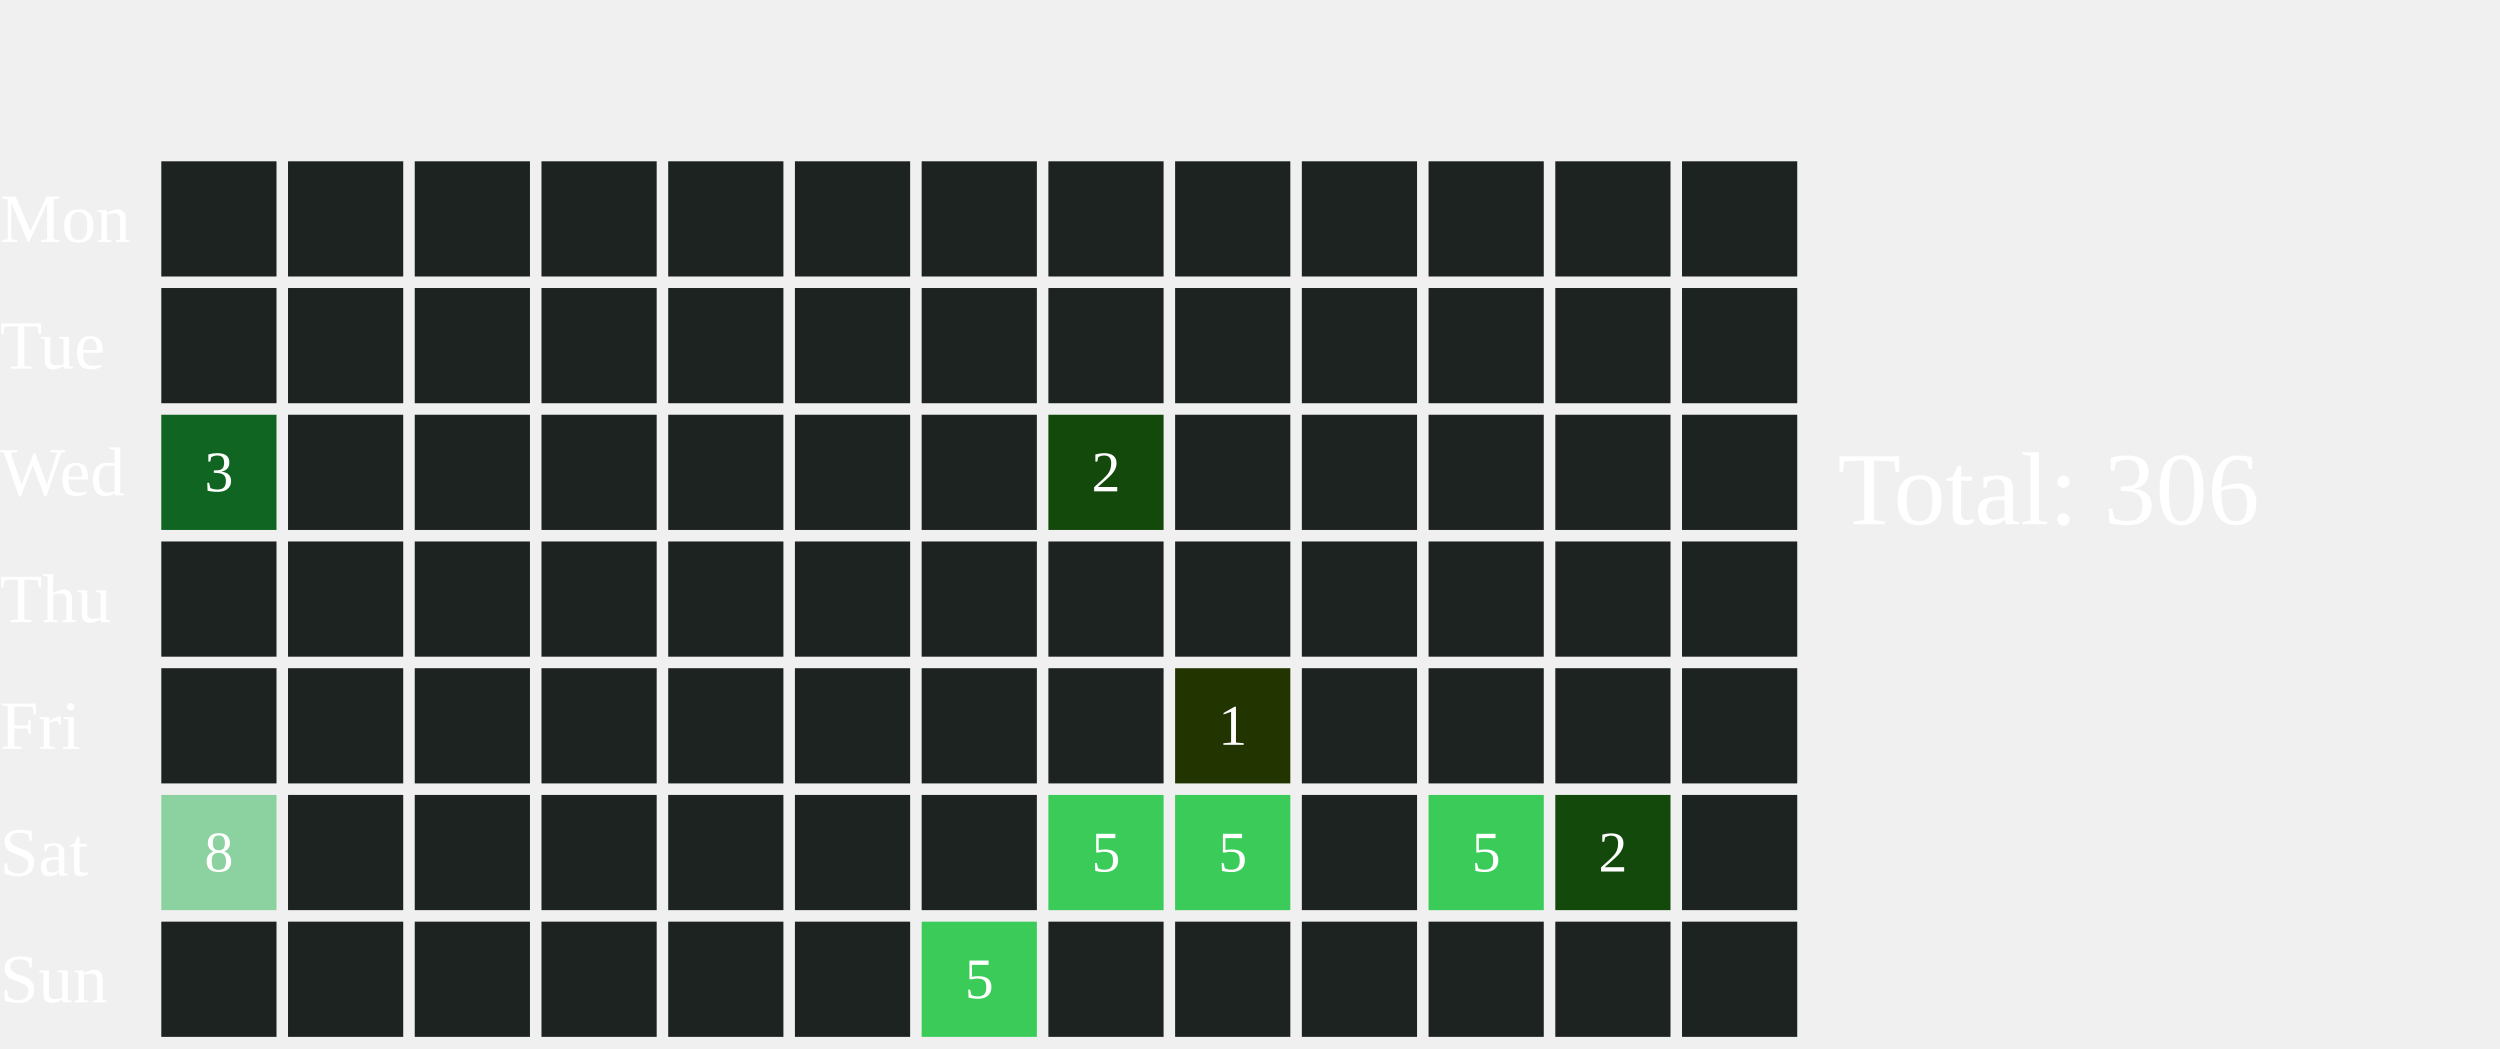
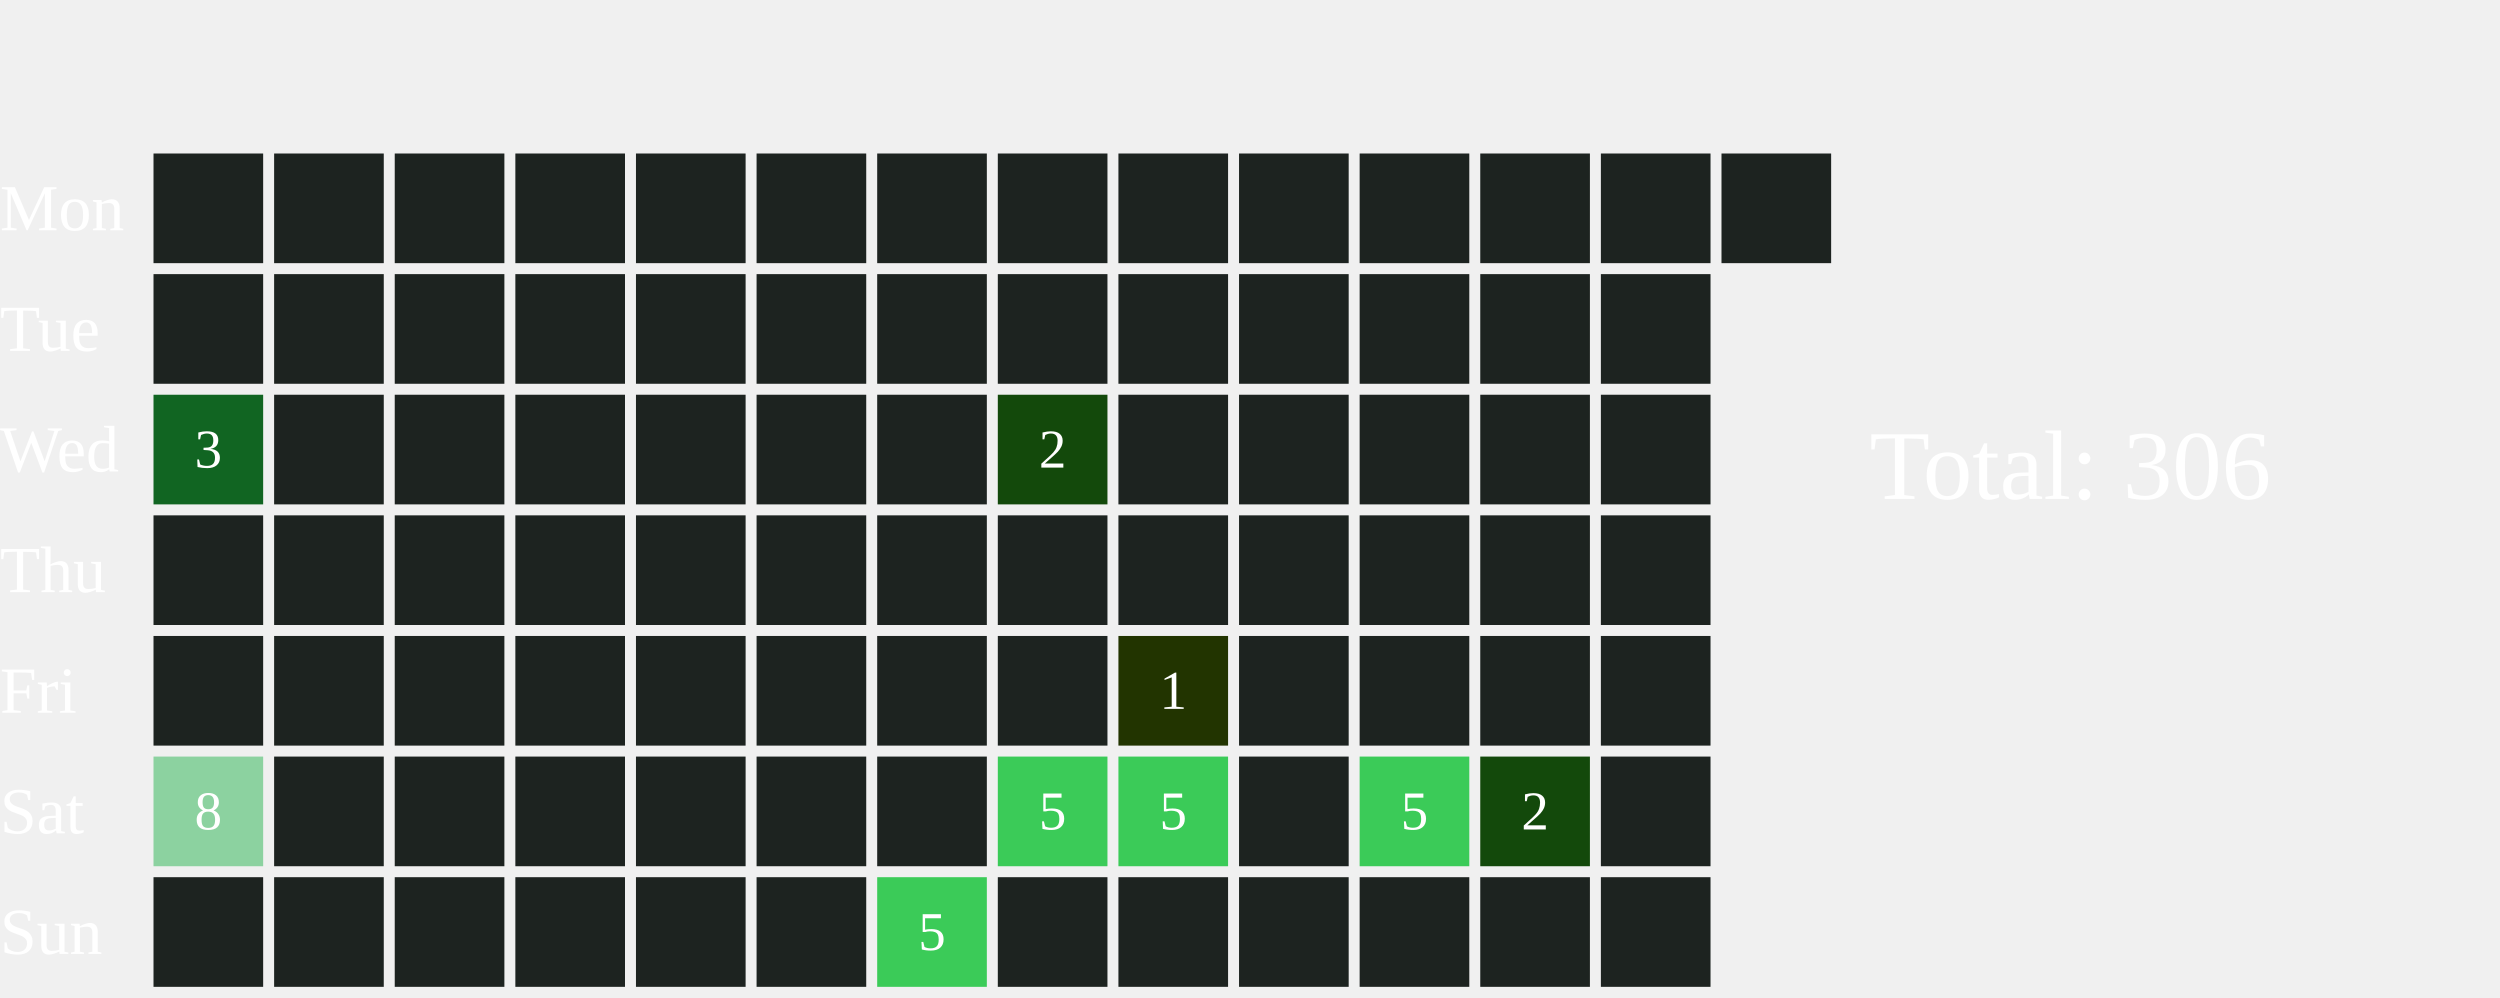
- <svg xmlns="http://www.w3.org/2000/svg" width="434" height="182">
+ <svg xmlns="http://www.w3.org/2000/svg" width="456" height="182">
  <text x="0" y="42.0" font-size="12" fill="white">Mon</text>
  <text x="0" y="64.0" font-size="12" fill="white">Tue</text>
  <text x="0" y="86.0" font-size="12" fill="white">Wed</text>
  <text x="0" y="108.0" font-size="12" fill="white">Thu</text>
  <text x="0" y="130.0" font-size="12" fill="white">Fri</text>
  <text x="0" y="152.0" font-size="12" fill="white">Sat</text>
  <text x="0" y="174.0" font-size="12" fill="white">Sun</text>
  <rect x="28" y="28" width="20" height="20" fill="#1D2320">
    </rect>
  <rect x="28" y="50" width="20" height="20" fill="#1D2320">
    </rect>
  <rect x="28" y="72" width="20" height="20" fill="#116522">
    </rect>
  <text x="38.0" y="83.0" font-size="10" fill="white" text-anchor="middle" dominant-baseline="middle" pointer-events="none">3</text>
  <rect x="28" y="94" width="20" height="20" fill="#1D2320">
    </rect>
  <rect x="28" y="116" width="20" height="20" fill="#1D2320">
    </rect>
  <rect x="28" y="138" width="20" height="20" fill="#8CD2A0">
    </rect>
  <text x="38.0" y="149.0" font-size="10" fill="white" text-anchor="middle" dominant-baseline="middle" pointer-events="none">8</text>
  <rect x="28" y="160" width="20" height="20" fill="#1D2320">
    </rect>
  <rect x="50" y="28" width="20" height="20" fill="#1D2320">
    </rect>
  <rect x="50" y="50" width="20" height="20" fill="#1D2320">
    </rect>
  <rect x="50" y="72" width="20" height="20" fill="#1D2320">
    </rect>
  <rect x="50" y="94" width="20" height="20" fill="#1D2320">
    </rect>
  <rect x="50" y="116" width="20" height="20" fill="#1D2320">
    </rect>
  <rect x="50" y="138" width="20" height="20" fill="#1D2320">
    </rect>
  <rect x="50" y="160" width="20" height="20" fill="#1D2320">
    </rect>
  <rect x="72" y="28" width="20" height="20" fill="#1D2320">
    </rect>
  <rect x="72" y="50" width="20" height="20" fill="#1D2320">
    </rect>
  <rect x="72" y="72" width="20" height="20" fill="#1D2320">
    </rect>
  <rect x="72" y="94" width="20" height="20" fill="#1D2320">
    </rect>
  <rect x="72" y="116" width="20" height="20" fill="#1D2320">
    </rect>
  <rect x="72" y="138" width="20" height="20" fill="#1D2320">
    </rect>
  <rect x="72" y="160" width="20" height="20" fill="#1D2320">
    </rect>
  <rect x="94" y="28" width="20" height="20" fill="#1D2320">
    </rect>
  <rect x="94" y="50" width="20" height="20" fill="#1D2320">
    </rect>
  <rect x="94" y="72" width="20" height="20" fill="#1D2320">
    </rect>
  <rect x="94" y="94" width="20" height="20" fill="#1D2320">
    </rect>
  <rect x="94" y="116" width="20" height="20" fill="#1D2320">
    </rect>
  <rect x="94" y="138" width="20" height="20" fill="#1D2320">
    </rect>
  <rect x="94" y="160" width="20" height="20" fill="#1D2320">
    </rect>
  <rect x="116" y="28" width="20" height="20" fill="#1D2320">
    </rect>
  <rect x="116" y="50" width="20" height="20" fill="#1D2320">
    </rect>
  <rect x="116" y="72" width="20" height="20" fill="#1D2320">
    </rect>
  <rect x="116" y="94" width="20" height="20" fill="#1D2320">
    </rect>
  <rect x="116" y="116" width="20" height="20" fill="#1D2320">
    </rect>
  <rect x="116" y="138" width="20" height="20" fill="#1D2320">
    </rect>
  <rect x="116" y="160" width="20" height="20" fill="#1D2320">
    </rect>
  <rect x="138" y="28" width="20" height="20" fill="#1D2320">
    </rect>
  <rect x="138" y="50" width="20" height="20" fill="#1D2320">
    </rect>
  <rect x="138" y="72" width="20" height="20" fill="#1D2320">
    </rect>
  <rect x="138" y="94" width="20" height="20" fill="#1D2320">
    </rect>
  <rect x="138" y="116" width="20" height="20" fill="#1D2320">
    </rect>
  <rect x="138" y="138" width="20" height="20" fill="#1D2320">
    </rect>
  <rect x="138" y="160" width="20" height="20" fill="#1D2320">
    </rect>
  <rect x="160" y="28" width="20" height="20" fill="#1D2320">
    </rect>
  <rect x="160" y="50" width="20" height="20" fill="#1D2320">
    </rect>
  <rect x="160" y="72" width="20" height="20" fill="#1D2320">
    </rect>
  <rect x="160" y="94" width="20" height="20" fill="#1D2320">
    </rect>
  <rect x="160" y="116" width="20" height="20" fill="#1D2320">
    </rect>
  <rect x="160" y="138" width="20" height="20" fill="#1D2320">
    </rect>
  <rect x="160" y="160" width="20" height="20" fill="#3BCB58">
    </rect>
  <text x="170.0" y="171.0" font-size="10" fill="white" text-anchor="middle" dominant-baseline="middle" pointer-events="none">5</text>
  <rect x="182" y="28" width="20" height="20" fill="#1D2320">
    </rect>
  <rect x="182" y="50" width="20" height="20" fill="#1D2320">
    </rect>
  <rect x="182" y="72" width="20" height="20" fill="#13490b">
    </rect>
  <text x="192.0" y="83.0" font-size="10" fill="white" text-anchor="middle" dominant-baseline="middle" pointer-events="none">2</text>
  <rect x="182" y="94" width="20" height="20" fill="#1D2320">
    </rect>
  <rect x="182" y="116" width="20" height="20" fill="#1D2320">
    </rect>
  <rect x="182" y="138" width="20" height="20" fill="#3BCB58">
    </rect>
  <text x="192.0" y="149.0" font-size="10" fill="white" text-anchor="middle" dominant-baseline="middle" pointer-events="none">5</text>
  <rect x="182" y="160" width="20" height="20" fill="#1D2320">
    </rect>
  <rect x="204" y="28" width="20" height="20" fill="#1D2320">
    </rect>
  <rect x="204" y="50" width="20" height="20" fill="#1D2320">
    </rect>
  <rect x="204" y="72" width="20" height="20" fill="#1D2320">
    </rect>
  <rect x="204" y="94" width="20" height="20" fill="#1D2320">
    </rect>
  <rect x="204" y="116" width="20" height="20" fill="#223400">
    </rect>
  <text x="214.0" y="127.0" font-size="10" fill="white" text-anchor="middle" dominant-baseline="middle" pointer-events="none">1</text>
  <rect x="204" y="138" width="20" height="20" fill="#3BCB58">
    </rect>
  <text x="214.0" y="149.0" font-size="10" fill="white" text-anchor="middle" dominant-baseline="middle" pointer-events="none">5</text>
  <rect x="204" y="160" width="20" height="20" fill="#1D2320">
    </rect>
  <rect x="226" y="28" width="20" height="20" fill="#1D2320">
    </rect>
  <rect x="226" y="50" width="20" height="20" fill="#1D2320">
    </rect>
  <rect x="226" y="72" width="20" height="20" fill="#1D2320">
    </rect>
  <rect x="226" y="94" width="20" height="20" fill="#1D2320">
    </rect>
  <rect x="226" y="116" width="20" height="20" fill="#1D2320">
    </rect>
  <rect x="226" y="138" width="20" height="20" fill="#1D2320">
    </rect>
  <rect x="226" y="160" width="20" height="20" fill="#1D2320">
    </rect>
  <rect x="248" y="28" width="20" height="20" fill="#1D2320">
    </rect>
  <rect x="248" y="50" width="20" height="20" fill="#1D2320">
    </rect>
  <rect x="248" y="72" width="20" height="20" fill="#1D2320">
    </rect>
  <rect x="248" y="94" width="20" height="20" fill="#1D2320">
    </rect>
  <rect x="248" y="116" width="20" height="20" fill="#1D2320">
    </rect>
  <rect x="248" y="138" width="20" height="20" fill="#3BCB58">
    </rect>
  <text x="258.0" y="149.0" font-size="10" fill="white" text-anchor="middle" dominant-baseline="middle" pointer-events="none">5</text>
  <rect x="248" y="160" width="20" height="20" fill="#1D2320">
    </rect>
  <rect x="270" y="28" width="20" height="20" fill="#1D2320">
    </rect>
  <rect x="270" y="50" width="20" height="20" fill="#1D2320">
    </rect>
  <rect x="270" y="72" width="20" height="20" fill="#1D2320">
    </rect>
  <rect x="270" y="94" width="20" height="20" fill="#1D2320">
    </rect>
  <rect x="270" y="116" width="20" height="20" fill="#1D2320">
    </rect>
  <rect x="270" y="138" width="20" height="20" fill="#13490b">
    </rect>
  <text x="280.0" y="149.0" font-size="10" fill="white" text-anchor="middle" dominant-baseline="middle" pointer-events="none">2</text>
  <rect x="270" y="160" width="20" height="20" fill="#1D2320">
    </rect>
  <rect x="292" y="28" width="20" height="20" fill="#1D2320">
    </rect>
  <rect x="292" y="50" width="20" height="20" fill="#1D2320">
    </rect>
  <rect x="292" y="72" width="20" height="20" fill="#1D2320">
    </rect>
  <rect x="292" y="94" width="20" height="20" fill="#1D2320">
    </rect>
  <rect x="292" y="116" width="20" height="20" fill="#1D2320">
    </rect>
  <rect x="292" y="138" width="20" height="20" fill="#1D2320">
    </rect>
  <rect x="292" y="160" width="20" height="20" fill="#1D2320">
    </rect>
-   <text x="319" y="91.0" font-size="18" fill="white">Total: 306</text>
+   <rect x="314" y="28" width="20" height="20" fill="#1D2320">
+     </rect>
+   <text x="341" y="91.0" font-size="18" fill="white">Total: 306</text>
</svg>
